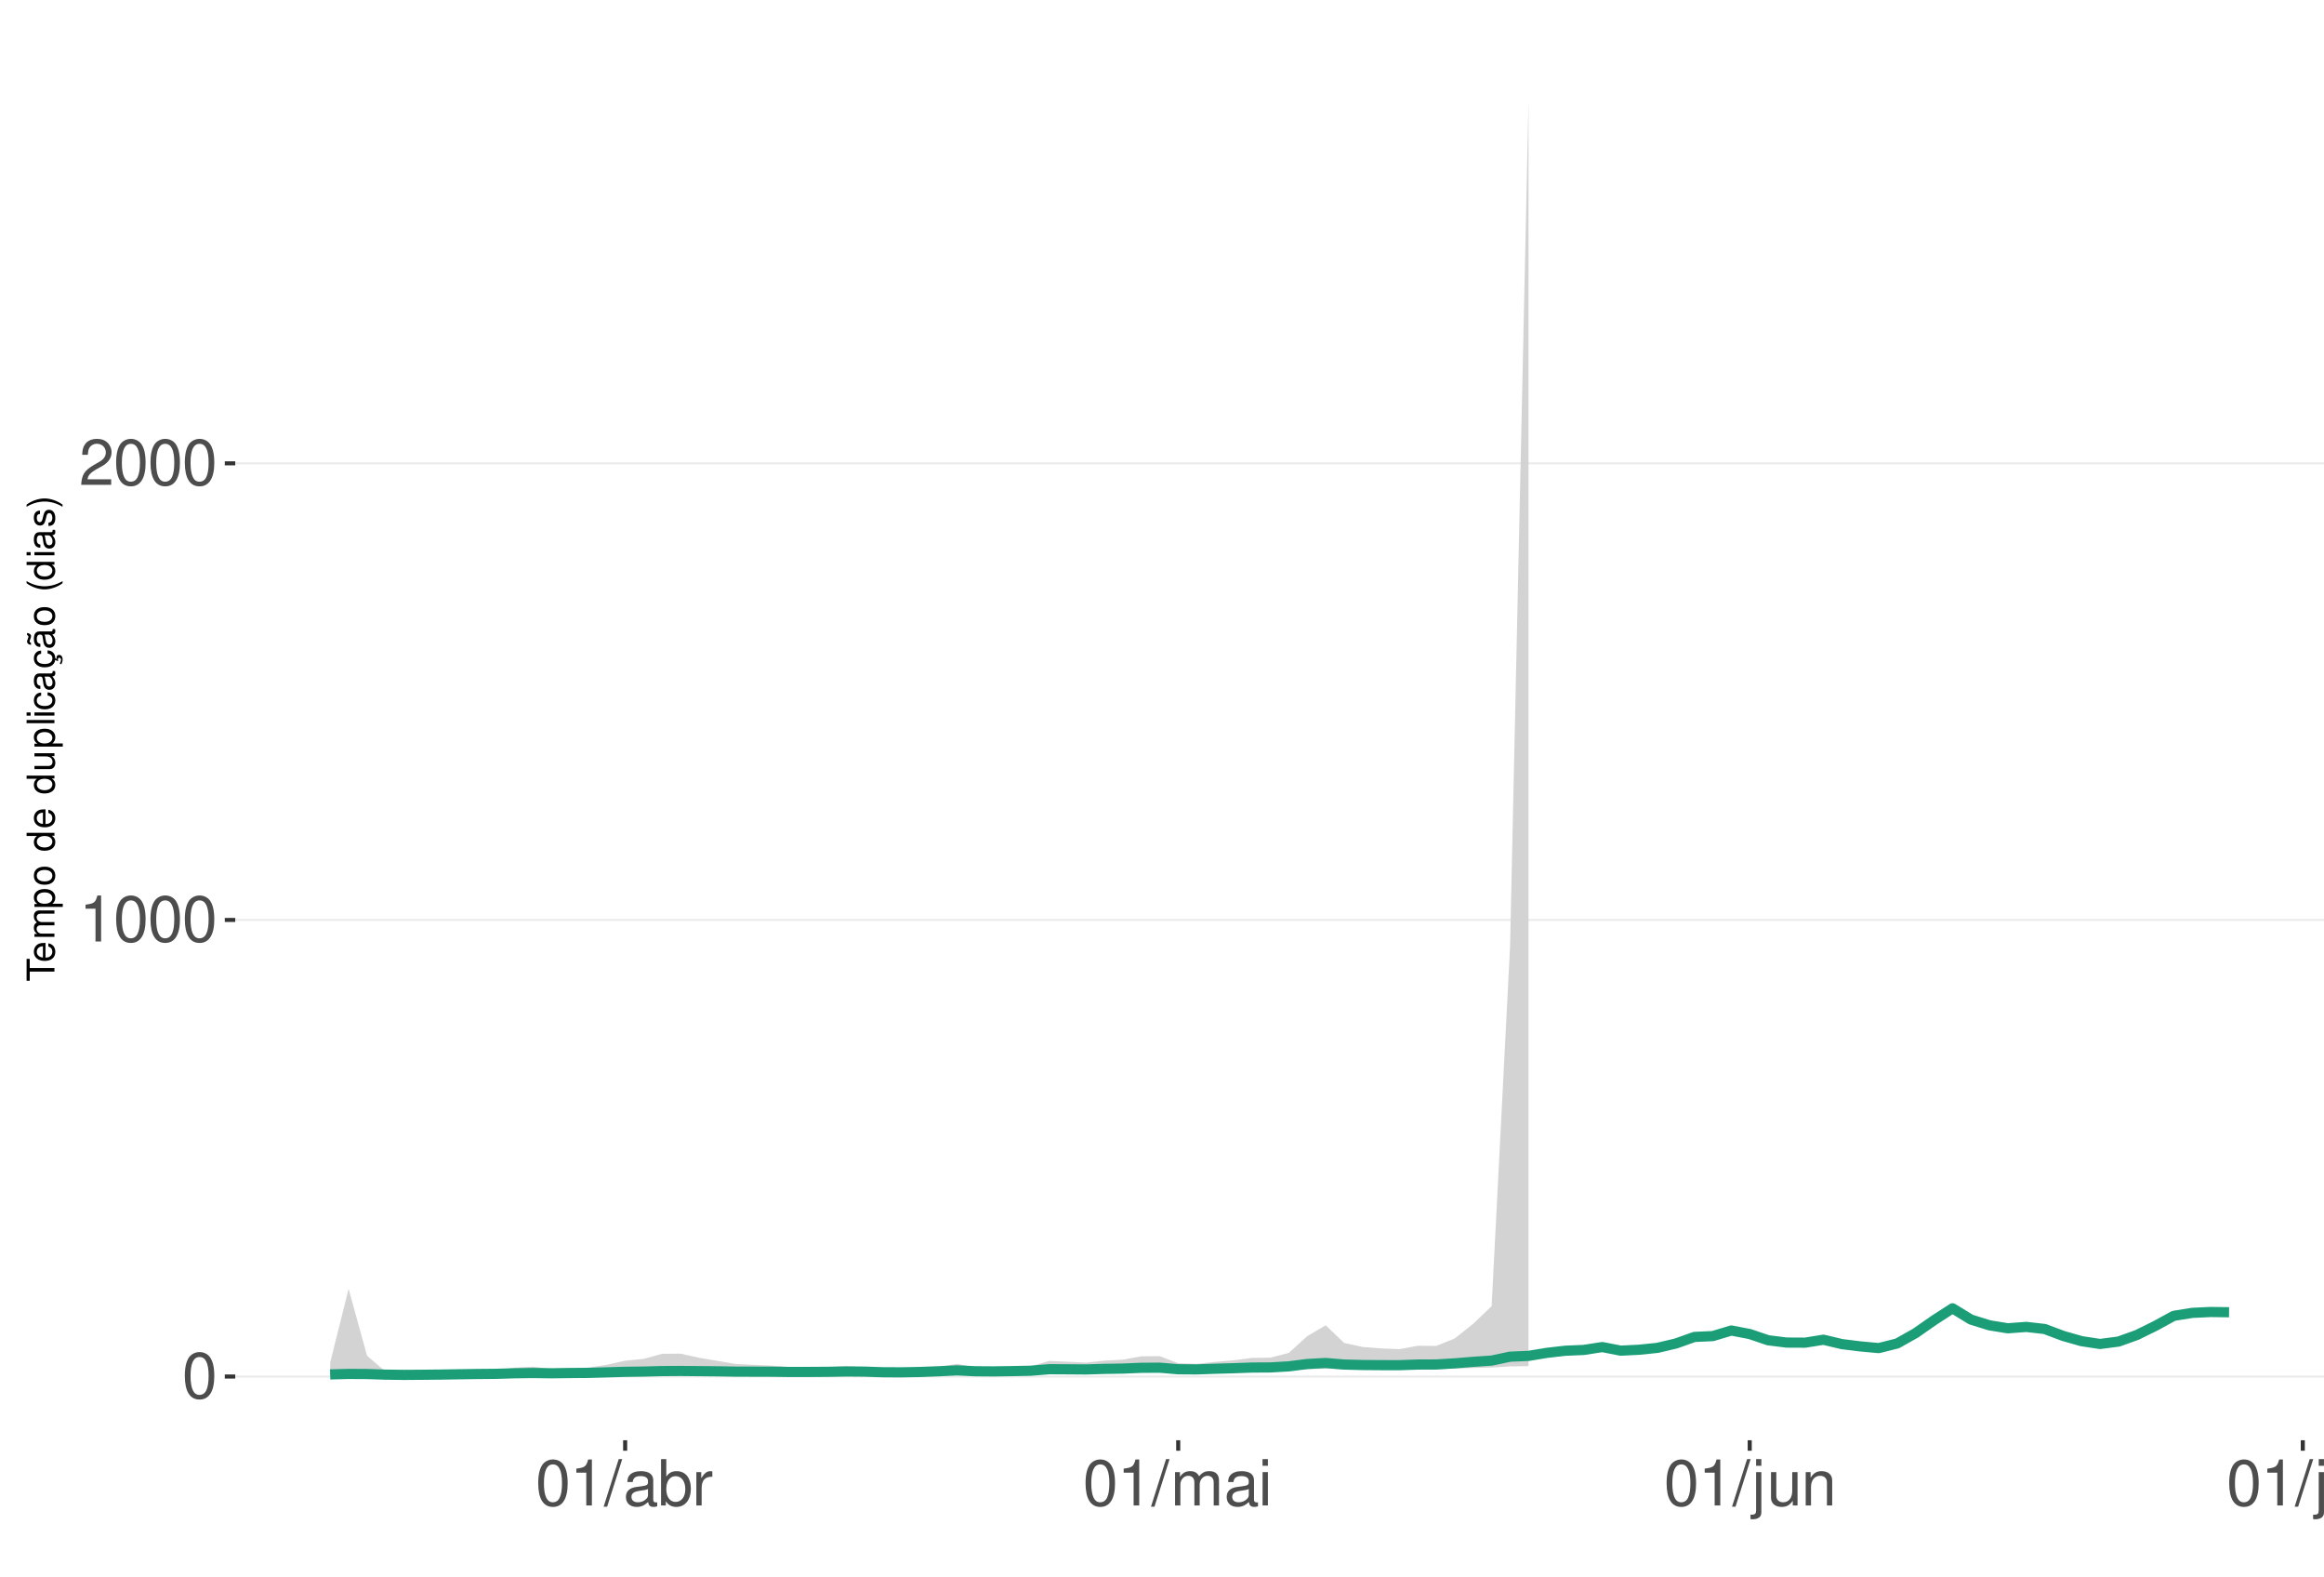
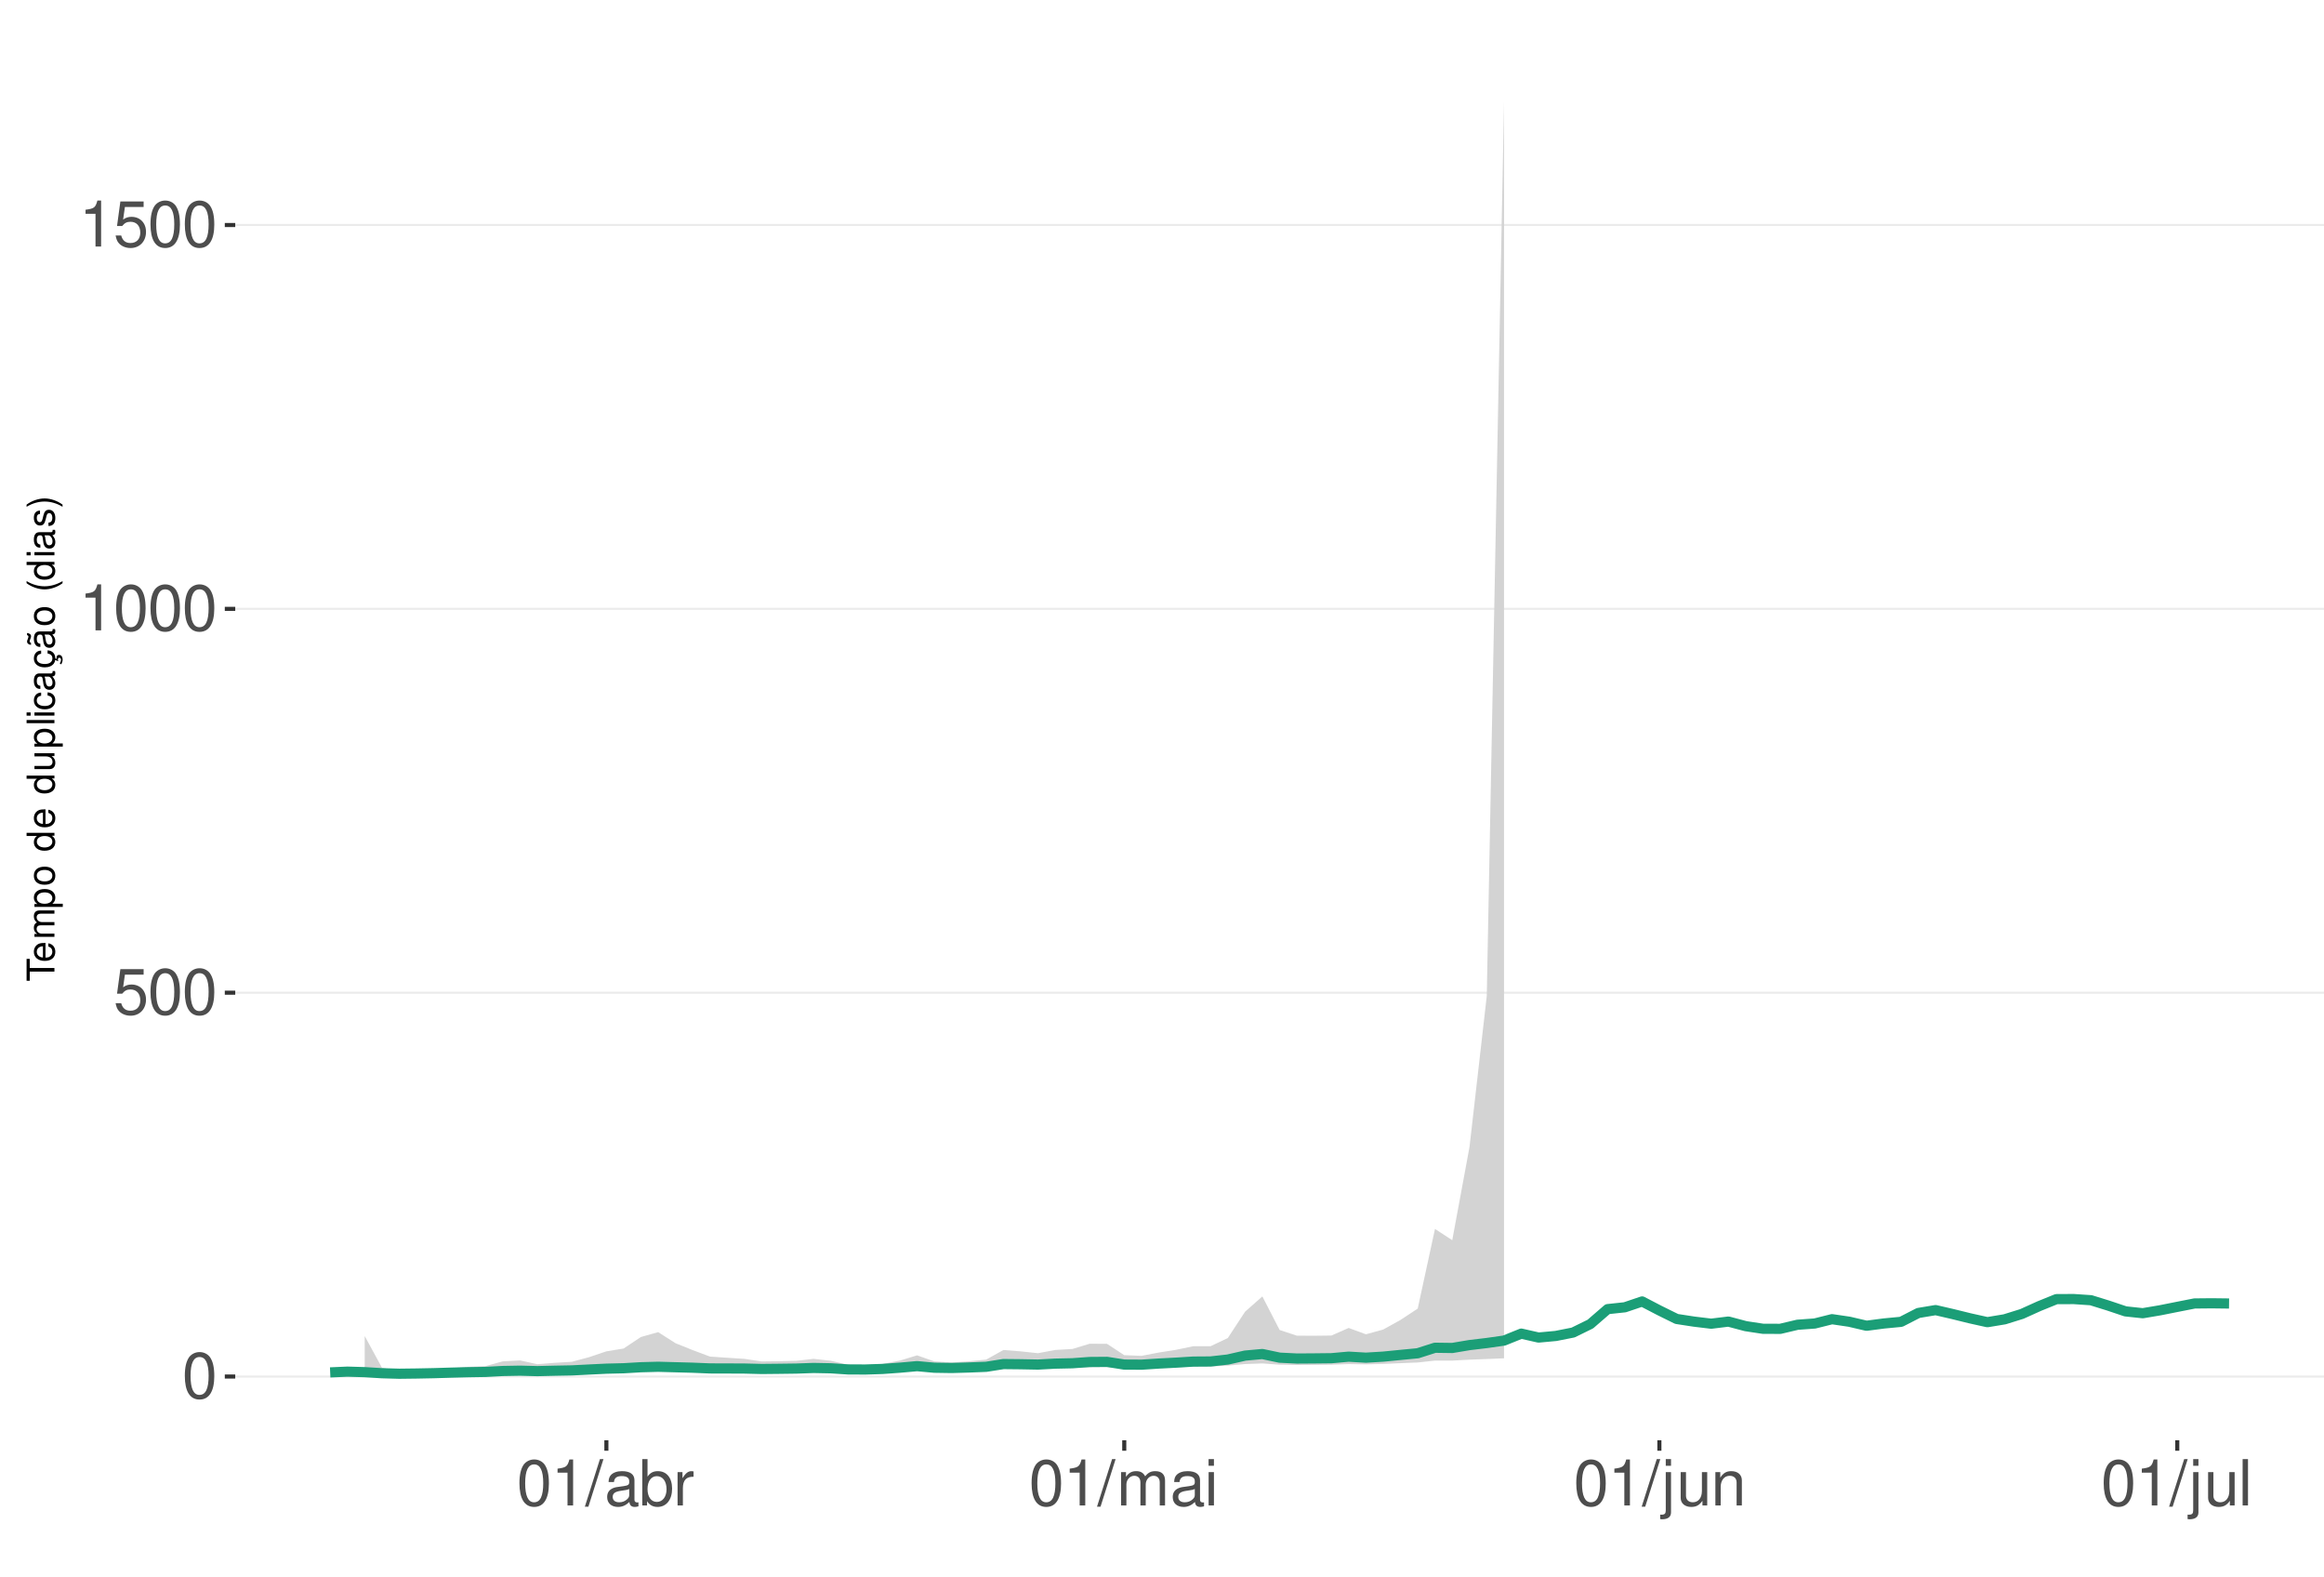
<svg xmlns="http://www.w3.org/2000/svg" xmlns:xlink="http://www.w3.org/1999/xlink" width="609pt" height="413pt" viewBox="0 0 609 413" version="1.1">
  <defs>
    <g>
      <symbol overflow="visible" id="glyph0-0">
        <path style="stroke:none;" d="" />
      </symbol>
      <symbol overflow="visible" id="glyph0-1">
        <path style="stroke:none;" d="M 4.578 -12.047 C 3.484 -12.047 2.484 -11.547 1.859 -10.734 C 1.094 -9.656 0.719 -8.062 0.719 -5.828 C 0.719 -1.766 2.047 0.391 4.578 0.391 C 7.078 0.391 8.438 -1.766 8.438 -5.734 C 8.438 -8.062 8.078 -9.625 7.297 -10.734 C 6.672 -11.562 5.703 -12.047 4.578 -12.047 Z M 4.578 -10.75 C 6.156 -10.75 6.953 -9.125 6.953 -5.859 C 6.953 -2.438 6.172 -0.828 4.547 -0.828 C 3 -0.828 2.219 -2.5 2.219 -5.812 C 2.219 -9.125 3 -10.75 4.578 -10.75 Z M 4.578 -10.75 " />
      </symbol>
      <symbol overflow="visible" id="glyph0-2">
+         <path style="stroke:none;" d="M 7.922 -11.812 L 1.828 -11.812 L 0.953 -5.375 L 2.297 -5.375 C 2.984 -6.203 3.547 -6.484 4.484 -6.484 C 6.062 -6.484 7.047 -5.391 7.047 -3.641 C 7.047 -1.953 6.062 -0.922 4.469 -0.922 C 3.188 -0.922 2.406 -1.562 2.047 -2.891 L 0.578 -2.891 C 0.781 -1.938 0.953 -1.469 1.297 -1.031 C 1.969 -0.141 3.172 0.391 4.5 0.391 C 6.875 0.391 8.547 -1.344 8.547 -3.844 C 8.547 -6.172 7 -7.781 4.734 -7.781 C 3.891 -7.781 3.234 -7.562 2.547 -7.062 L 3.016 -10.359 L 7.922 -10.359 Z M 7.922 -11.812 " />
+       </symbol>
+       <symbol overflow="visible" id="glyph0-3">
        <path style="stroke:none;" d="M 4.312 -8.578 L 4.312 0 L 5.781 0 L 5.781 -12.047 L 4.812 -12.047 C 4.297 -10.188 3.969 -9.938 1.703 -9.641 L 1.703 -8.578 Z M 4.312 -8.578 " />
-       </symbol>
-       <symbol overflow="visible" id="glyph0-3">
-         <path style="stroke:none;" d="M 8.422 -1.453 L 2.219 -1.453 C 2.359 -2.453 2.891 -3.078 4.344 -3.969 L 6.016 -4.891 C 7.656 -5.812 8.516 -7.047 8.516 -8.531 C 8.516 -9.531 8.109 -10.453 7.406 -11.109 C 6.719 -11.75 5.844 -12.047 4.734 -12.047 C 3.234 -12.047 2.109 -11.516 1.469 -10.484 C 1.047 -9.844 0.859 -9.094 0.828 -7.875 L 2.297 -7.875 C 2.344 -8.688 2.453 -9.172 2.641 -9.578 C 3.031 -10.312 3.797 -10.766 4.688 -10.766 C 6.016 -10.766 7.016 -9.797 7.016 -8.5 C 7.016 -7.531 6.469 -6.703 5.406 -6.094 L 3.875 -5.203 C 1.422 -3.781 0.703 -2.641 0.562 -0.016 L 8.422 -0.016 Z M 8.422 -1.453 " />
      </symbol>
      <symbol overflow="visible" id="glyph0-4">
        <path style="stroke:none;" d="M 3.812 -12.141 L -0.141 0.328 L 0.781 0.328 L 4.734 -12.141 Z M 3.812 -12.141 " />
      </symbol>
      <symbol overflow="visible" id="glyph0-5">
        <path style="stroke:none;" d="M 8.906 -0.812 C 8.766 -0.781 8.688 -0.781 8.609 -0.781 C 8.125 -0.781 7.859 -1.031 7.859 -1.469 L 7.859 -6.594 C 7.859 -8.141 6.734 -8.984 4.578 -8.984 C 3.297 -8.984 2.281 -8.609 1.688 -7.969 C 1.281 -7.516 1.109 -7.016 1.078 -6.141 L 2.484 -6.141 C 2.594 -7.219 3.234 -7.688 4.531 -7.688 C 5.797 -7.688 6.484 -7.234 6.484 -6.391 L 6.484 -6.031 C 6.469 -5.438 6.156 -5.219 5.031 -5.062 C 3.062 -4.812 2.766 -4.75 2.234 -4.531 C 1.219 -4.094 0.703 -3.328 0.703 -2.203 C 0.703 -0.609 1.797 0.391 3.562 0.391 C 4.656 0.391 5.547 0 6.531 -0.906 C 6.625 0 7.062 0.391 7.969 0.391 C 8.266 0.391 8.438 0.344 8.906 0.234 Z M 6.484 -2.75 C 6.484 -2.281 6.344 -2 5.922 -1.609 C 5.359 -1.094 4.688 -0.828 3.859 -0.828 C 2.781 -0.828 2.156 -1.344 2.156 -2.234 C 2.156 -3.141 2.75 -3.609 4.25 -3.828 C 5.734 -4.031 6.016 -4.094 6.484 -4.312 Z M 6.484 -2.75 " />
      </symbol>
      <symbol overflow="visible" id="glyph0-6">
        <path style="stroke:none;" d="M 0.906 -12.141 L 0.906 0 L 2.156 0 L 2.156 -1.109 C 2.812 -0.094 3.703 0.391 4.906 0.391 C 7.219 0.391 8.719 -1.5 8.719 -4.391 C 8.719 -7.234 7.297 -8.984 4.984 -8.984 C 3.781 -8.984 2.938 -8.531 2.281 -7.547 L 2.281 -12.141 Z M 4.719 -7.672 C 6.266 -7.672 7.266 -6.328 7.266 -4.25 C 7.266 -2.266 6.234 -0.922 4.719 -0.922 C 3.234 -0.922 2.281 -2.25 2.281 -4.297 C 2.281 -6.344 3.234 -7.672 4.719 -7.672 Z M 4.719 -7.672 " />
      </symbol>
      <symbol overflow="visible" id="glyph0-7">
        <path style="stroke:none;" d="M 1.156 -8.734 L 1.156 0 L 2.547 0 L 2.547 -4.531 C 2.562 -6.625 3.438 -7.562 5.344 -7.516 L 5.344 -8.922 C 5.109 -8.969 4.984 -8.984 4.812 -8.984 C 3.922 -8.984 3.234 -8.438 2.438 -7.141 L 2.438 -8.734 Z M 1.156 -8.734 " />
      </symbol>
      <symbol overflow="visible" id="glyph0-8">
        <path style="stroke:none;" d="M 1.172 -8.734 L 1.172 0 L 2.562 0 L 2.562 -5.484 C 2.562 -6.75 3.484 -7.766 4.609 -7.766 C 5.641 -7.766 6.234 -7.125 6.234 -6.016 L 6.234 0 L 7.625 0 L 7.625 -5.484 C 7.625 -6.75 8.547 -7.766 9.672 -7.766 C 10.688 -7.766 11.297 -7.109 11.297 -6.016 L 11.297 0 L 12.688 0 L 12.688 -6.547 C 12.688 -8.109 11.797 -8.984 10.156 -8.984 C 9 -8.984 8.297 -8.625 7.484 -7.641 C 6.969 -8.578 6.266 -8.984 5.125 -8.984 C 3.969 -8.984 3.188 -8.547 2.453 -7.5 L 2.453 -8.734 Z M 1.172 -8.734 " />
      </symbol>
      <symbol overflow="visible" id="glyph0-9">
        <path style="stroke:none;" d="M 2.5 -8.734 L 1.109 -8.734 L 1.109 0 L 2.5 0 Z M 2.5 -12.141 L 1.094 -12.141 L 1.094 -10.391 L 2.5 -10.391 Z M 2.5 -12.141 " />
      </symbol>
      <symbol overflow="visible" id="glyph0-10">
        <path style="stroke:none;" d="M 1.172 -8.734 L 1.172 1.266 C 1.172 2.125 0.906 2.422 0.031 2.422 C -0.062 2.422 -0.109 2.422 -0.297 2.406 L -0.297 3.578 C -0.141 3.609 -0.047 3.625 0.172 3.625 C 1.734 3.625 2.547 3.016 2.547 1.812 L 2.547 -8.734 Z M 2.547 -12.141 L 1.172 -12.141 L 1.172 -10.391 L 2.547 -10.391 Z M 2.547 -12.141 " />
      </symbol>
      <symbol overflow="visible" id="glyph0-11">
        <path style="stroke:none;" d="M 8.031 0 L 8.031 -8.734 L 6.641 -8.734 L 6.641 -3.781 C 6.641 -2 5.719 -0.828 4.266 -0.828 C 3.172 -0.828 2.469 -1.5 2.469 -2.547 L 2.469 -8.734 L 1.078 -8.734 L 1.078 -2 C 1.078 -0.547 2.172 0.391 3.859 0.391 C 5.141 0.391 5.969 -0.062 6.781 -1.219 L 6.781 0 Z M 8.031 0 " />
      </symbol>
      <symbol overflow="visible" id="glyph0-12">
        <path style="stroke:none;" d="M 1.172 -8.734 L 1.172 0 L 2.562 0 L 2.562 -4.812 C 2.562 -6.594 3.5 -7.766 4.938 -7.766 C 6.031 -7.766 6.734 -7.094 6.734 -6.047 L 6.734 0 L 8.109 0 L 8.109 -6.594 C 8.109 -8.047 7.031 -8.984 5.344 -8.984 C 4.047 -8.984 3.219 -8.484 2.453 -7.266 L 2.453 -8.734 Z M 1.172 -8.734 " />
      </symbol>
      <symbol overflow="visible" id="glyph0-13">
        <path style="stroke:none;" d="M 2.531 -12.141 L 1.125 -12.141 L 1.125 0 L 2.531 0 Z M 2.531 -12.141 " />
      </symbol>
      <symbol overflow="visible" id="glyph1-0">
        <path style="stroke:none;" d="" />
      </symbol>
      <symbol overflow="visible" id="glyph1-1">
        <path style="stroke:none;" d="M -6.469 -3.547 L -6.469 -5.938 L -7.297 -5.938 L -7.297 -0.203 L -6.469 -0.203 L -6.469 -2.609 L 0 -2.609 L 0 -3.547 Z M -6.469 -3.547 " />
      </symbol>
      <symbol overflow="visible" id="glyph1-2">
        <path style="stroke:none;" d="M -2.344 -5.125 C -3.141 -5.125 -3.625 -5.062 -4.016 -4.922 C -4.875 -4.578 -5.391 -3.781 -5.391 -2.797 C -5.391 -1.344 -4.281 -0.406 -2.547 -0.406 C -0.812 -0.406 0.234 -1.297 0.234 -2.781 C 0.234 -3.984 -0.453 -4.812 -1.594 -5.016 L -1.594 -4.188 C -0.906 -3.953 -0.547 -3.484 -0.547 -2.812 C -0.547 -2.281 -0.781 -1.828 -1.219 -1.547 C -1.516 -1.344 -1.812 -1.281 -2.344 -1.266 Z M -3.016 -1.297 C -3.984 -1.359 -4.625 -1.953 -4.625 -2.797 C -4.625 -3.641 -3.953 -4.234 -3.016 -4.234 Z M -3.016 -1.297 " />
      </symbol>
      <symbol overflow="visible" id="glyph1-3">
        <path style="stroke:none;" d="M -5.234 -0.703 L 0 -0.703 L 0 -1.547 L -3.297 -1.547 C -4.047 -1.547 -4.656 -2.094 -4.656 -2.766 C -4.656 -3.391 -4.281 -3.734 -3.609 -3.734 L 0 -3.734 L 0 -4.578 L -3.297 -4.578 C -4.047 -4.578 -4.656 -5.125 -4.656 -5.812 C -4.656 -6.422 -4.266 -6.781 -3.609 -6.781 L 0 -6.781 L 0 -7.625 L -3.938 -7.625 C -4.875 -7.625 -5.391 -7.078 -5.391 -6.094 C -5.391 -5.406 -5.188 -4.984 -4.594 -4.484 C -5.156 -4.188 -5.391 -3.766 -5.391 -3.078 C -5.391 -2.375 -5.125 -1.906 -4.5 -1.469 L -5.234 -1.469 Z M -5.234 -0.703 " />
      </symbol>
      <symbol overflow="visible" id="glyph1-4">
        <path style="stroke:none;" d="M 2.188 -0.547 L 2.188 -1.375 L -0.547 -1.375 C -0.016 -1.812 0.234 -2.312 0.234 -2.984 C 0.234 -4.344 -0.859 -5.234 -2.531 -5.234 C -4.297 -5.234 -5.391 -4.375 -5.391 -2.984 C -5.391 -2.266 -5.062 -1.703 -4.453 -1.312 L -5.234 -1.312 L -5.234 -0.547 Z M -4.609 -2.844 C -4.609 -3.766 -3.797 -4.359 -2.547 -4.359 C -1.359 -4.359 -0.547 -3.75 -0.547 -2.844 C -0.547 -1.953 -1.344 -1.375 -2.578 -1.375 C -3.812 -1.375 -4.609 -1.953 -4.609 -2.844 Z M -4.609 -2.844 " />
      </symbol>
      <symbol overflow="visible" id="glyph1-5">
        <path style="stroke:none;" d="M -5.391 -2.719 C -5.391 -1.234 -4.344 -0.359 -2.578 -0.359 C -0.812 -0.359 0.234 -1.234 0.234 -2.734 C 0.234 -4.203 -0.812 -5.094 -2.547 -5.094 C -4.359 -5.094 -5.391 -4.234 -5.391 -2.719 Z M -4.625 -2.734 C -4.625 -3.672 -3.844 -4.234 -2.547 -4.234 C -1.312 -4.234 -0.547 -3.656 -0.547 -2.734 C -0.547 -1.797 -1.312 -1.234 -2.578 -1.234 C -3.844 -1.234 -4.625 -1.797 -4.625 -2.734 Z M -4.625 -2.734 " />
      </symbol>
      <symbol overflow="visible" id="glyph1-6">
        <path style="stroke:none;" d="" />
      </symbol>
      <symbol overflow="visible" id="glyph1-7">
        <path style="stroke:none;" d="M -7.297 -4.953 L -7.297 -4.125 L -4.578 -4.125 C -5.109 -3.766 -5.391 -3.203 -5.391 -2.516 C -5.391 -1.156 -4.297 -0.266 -2.625 -0.266 C -0.859 -0.266 0.234 -1.125 0.234 -2.547 C 0.234 -3.266 -0.047 -3.766 -0.688 -4.203 L 0 -4.203 L 0 -4.953 Z M -4.609 -2.656 C -4.609 -3.547 -3.812 -4.125 -2.562 -4.125 C -1.344 -4.125 -0.547 -3.547 -0.547 -2.656 C -0.547 -1.734 -1.359 -1.125 -2.578 -1.125 C -3.797 -1.125 -4.609 -1.734 -4.609 -2.656 Z M -4.609 -2.656 " />
      </symbol>
      <symbol overflow="visible" id="glyph1-8">
        <path style="stroke:none;" d="M 0 -4.812 L -5.234 -4.812 L -5.234 -3.984 L -2.266 -3.984 C -1.203 -3.984 -0.5 -3.438 -0.5 -2.562 C -0.5 -1.906 -0.906 -1.484 -1.531 -1.484 L -5.234 -1.484 L -5.234 -0.656 L -1.203 -0.656 C -0.328 -0.656 0.234 -1.297 0.234 -2.312 C 0.234 -3.094 -0.047 -3.578 -0.734 -4.062 L 0 -4.062 Z M 0 -4.812 " />
      </symbol>
      <symbol overflow="visible" id="glyph1-9">
        <path style="stroke:none;" d="M -7.297 -1.516 L -7.297 -0.688 L 0 -0.688 L 0 -1.516 Z M -7.297 -1.516 " />
      </symbol>
      <symbol overflow="visible" id="glyph1-10">
        <path style="stroke:none;" d="M -5.234 -1.5 L -5.234 -0.672 L 0 -0.672 L 0 -1.5 Z M -7.297 -1.5 L -7.297 -0.656 L -6.234 -0.656 L -6.234 -1.5 Z M -7.297 -1.5 " />
      </symbol>
      <symbol overflow="visible" id="glyph1-11">
        <path style="stroke:none;" d="M -3.484 -4.703 C -3.984 -4.672 -4.312 -4.562 -4.609 -4.359 C -5.094 -4 -5.391 -3.375 -5.391 -2.641 C -5.391 -1.219 -4.266 -0.312 -2.531 -0.312 C -0.844 -0.312 0.234 -1.203 0.234 -2.625 C 0.234 -3.875 -0.516 -4.672 -1.797 -4.766 L -1.797 -3.938 C -0.953 -3.797 -0.547 -3.359 -0.547 -2.656 C -0.547 -1.734 -1.297 -1.188 -2.531 -1.188 C -3.844 -1.188 -4.625 -1.719 -4.625 -2.625 C -4.625 -3.328 -4.203 -3.766 -3.484 -3.875 Z M -3.484 -4.703 " />
      </symbol>
      <symbol overflow="visible" id="glyph1-12">
        <path style="stroke:none;" d="M -0.484 -5.344 C -0.469 -5.266 -0.469 -5.219 -0.469 -5.172 C -0.469 -4.875 -0.625 -4.719 -0.875 -4.719 L -3.953 -4.719 C -4.891 -4.719 -5.391 -4.047 -5.391 -2.75 C -5.391 -1.984 -5.172 -1.375 -4.781 -1.016 C -4.516 -0.766 -4.203 -0.672 -3.688 -0.656 L -3.688 -1.484 C -4.328 -1.562 -4.625 -1.938 -4.625 -2.719 C -4.625 -3.484 -4.344 -3.891 -3.844 -3.891 L -3.625 -3.891 C -3.266 -3.875 -3.125 -3.703 -3.047 -3.016 C -2.891 -1.844 -2.844 -1.656 -2.719 -1.344 C -2.453 -0.734 -2 -0.422 -1.312 -0.422 C -0.375 -0.422 0.234 -1.078 0.234 -2.141 C 0.234 -2.797 0 -3.328 -0.547 -3.922 C 0 -3.984 0.234 -4.234 0.234 -4.781 C 0.234 -4.953 0.203 -5.062 0.141 -5.344 Z M -1.656 -3.891 C -1.375 -3.891 -1.203 -3.812 -0.969 -3.562 C -0.656 -3.219 -0.5 -2.812 -0.5 -2.312 C -0.5 -1.672 -0.812 -1.297 -1.344 -1.297 C -1.891 -1.297 -2.172 -1.656 -2.297 -2.547 C -2.422 -3.438 -2.453 -3.609 -2.594 -3.891 Z M -1.656 -3.891 " />
      </symbol>
      <symbol overflow="visible" id="glyph1-13">
        <path style="stroke:none;" d="M 0.234 -2.641 C 0.234 -3.875 -0.547 -4.703 -1.797 -4.766 L -1.797 -3.938 C -0.953 -3.797 -0.531 -3.359 -0.531 -2.656 C -0.531 -1.734 -1.281 -1.188 -2.516 -1.188 C -3.844 -1.188 -4.625 -1.719 -4.625 -2.625 C -4.625 -3.328 -4.203 -3.766 -3.484 -3.875 L -3.484 -4.703 C -3.984 -4.672 -4.312 -4.562 -4.609 -4.359 C -5.094 -4 -5.391 -3.375 -5.391 -2.641 C -5.391 -1.219 -4.266 -0.312 -2.531 -0.312 C -1.469 -0.312 -0.625 -0.672 -0.156 -1.312 C 0.047 -1.594 0.125 -1.812 0.203 -2.25 L 0.922 -1.938 L 0.984 -2.062 C 0.938 -2.188 0.906 -2.25 0.906 -2.375 C 0.906 -2.656 1.047 -2.828 1.281 -2.828 C 1.547 -2.828 1.734 -2.594 1.734 -2.297 C 1.734 -2.031 1.672 -1.844 1.438 -1.406 L 1.406 -1.312 L 1.812 -1.094 C 2.078 -1.75 2.141 -1.953 2.141 -2.344 C 2.141 -3.109 1.781 -3.578 1.203 -3.578 C 0.781 -3.578 0.547 -3.297 0.547 -2.797 C 0.547 -2.703 0.547 -2.641 0.562 -2.516 Z M 0.234 -2.641 " />
      </symbol>
      <symbol overflow="visible" id="glyph1-14">
        <path style="stroke:none;" d="M -0.484 -5.344 C -0.469 -5.266 -0.469 -5.219 -0.469 -5.172 C -0.469 -4.875 -0.625 -4.719 -0.875 -4.719 L -3.953 -4.719 C -4.891 -4.719 -5.391 -4.047 -5.391 -2.75 C -5.391 -1.984 -5.172 -1.375 -4.781 -1.016 C -4.516 -0.766 -4.203 -0.672 -3.688 -0.656 L -3.688 -1.484 C -4.328 -1.562 -4.625 -1.938 -4.625 -2.719 C -4.625 -3.484 -4.344 -3.891 -3.844 -3.891 L -3.625 -3.891 C -3.266 -3.875 -3.125 -3.703 -3.047 -3.016 C -2.891 -1.844 -2.844 -1.656 -2.719 -1.344 C -2.453 -0.734 -2 -0.422 -1.312 -0.422 C -0.375 -0.422 0.234 -1.078 0.234 -2.141 C 0.234 -2.797 0 -3.328 -0.547 -3.922 C 0 -3.984 0.234 -4.234 0.234 -4.781 C 0.234 -4.953 0.203 -5.062 0.141 -5.344 Z M -1.656 -3.891 C -1.375 -3.891 -1.203 -3.812 -0.969 -3.562 C -0.656 -3.219 -0.5 -2.812 -0.5 -2.312 C -0.5 -1.672 -0.812 -1.297 -1.344 -1.297 C -1.891 -1.297 -2.172 -1.656 -2.297 -2.547 C -2.422 -3.438 -2.453 -3.609 -2.594 -3.891 Z M -7.172 -3.75 C -6.922 -3.672 -6.812 -3.547 -6.812 -3.375 C -6.812 -3.25 -6.875 -2.984 -6.984 -2.734 C -7.156 -2.312 -7.172 -2.25 -7.172 -2.047 C -7.172 -1.594 -6.797 -1.297 -6.141 -1.188 L -6.141 -1.766 C -6.375 -1.812 -6.5 -1.938 -6.5 -2.094 C -6.5 -2.203 -6.469 -2.344 -6.375 -2.578 C -6.156 -3.156 -6.125 -3.234 -6.125 -3.438 C -6.125 -3.922 -6.484 -4.219 -7.172 -4.312 Z M -7.172 -3.75 " />
      </symbol>
      <symbol overflow="visible" id="glyph1-15">
        <path style="stroke:none;" d="M -7.297 -2.359 C -5.984 -1.359 -4.156 -0.734 -2.594 -0.734 C -1.016 -0.734 0.812 -1.359 2.125 -2.359 L 2.125 -2.906 C 0.688 -2.031 -0.984 -1.547 -2.594 -1.547 C -4.188 -1.547 -5.875 -2.031 -7.297 -2.906 Z M -7.297 -2.359 " />
      </symbol>
      <symbol overflow="visible" id="glyph1-16">
        <path style="stroke:none;" d="M -3.781 -4.375 C -4.812 -4.375 -5.391 -3.688 -5.391 -2.484 C -5.391 -1.266 -4.766 -0.469 -3.797 -0.469 C -2.969 -0.469 -2.578 -0.891 -2.281 -2.125 L -2.094 -2.906 C -1.953 -3.484 -1.734 -3.719 -1.375 -3.719 C -0.875 -3.719 -0.547 -3.234 -0.547 -2.5 C -0.547 -2.047 -0.672 -1.672 -0.891 -1.453 C -1.047 -1.328 -1.188 -1.266 -1.562 -1.219 L -1.562 -0.344 C -0.344 -0.375 0.234 -1.062 0.234 -2.438 C 0.234 -3.75 -0.422 -4.594 -1.438 -4.594 C -2.203 -4.594 -2.641 -4.156 -2.891 -3.109 L -3.078 -2.312 C -3.234 -1.625 -3.453 -1.344 -3.828 -1.344 C -4.312 -1.344 -4.625 -1.766 -4.625 -2.453 C -4.625 -3.125 -4.328 -3.484 -3.781 -3.5 Z M -3.781 -4.375 " />
      </symbol>
      <symbol overflow="visible" id="glyph1-17">
        <path style="stroke:none;" d="M 2.125 -0.938 C 0.812 -1.938 -1.016 -2.562 -2.578 -2.562 C -4.156 -2.562 -5.984 -1.938 -7.297 -0.938 L -7.297 -0.375 C -5.859 -1.266 -4.188 -1.75 -2.578 -1.75 C -0.984 -1.75 0.703 -1.266 2.125 -0.375 Z M 2.125 -0.938 " />
      </symbol>
    </g>
    <clipPath id="clip1">
      <path d="M 61.645 9.961 L 609 9.961 L 609 377.328 L 61.645 377.328 Z M 61.645 9.961 " />
    </clipPath>
    <clipPath id="clip2">
      <path d="M 61.645 360 L 609 360 L 609 361 L 61.645 361 Z M 61.645 360 " />
    </clipPath>
    <clipPath id="clip3">
-       <path d="M 61.645 240 L 609 240 L 609 242 L 61.645 242 Z M 61.645 240 " />
+       <path d="M 61.645 259 L 609 259 L 609 261 L 61.645 261 Z M 61.645 259 " />
    </clipPath>
    <clipPath id="clip4">
-       <path d="M 61.645 121 L 609 121 L 609 122 L 61.645 122 Z M 61.645 121 " />
+       <path d="M 61.645 159 L 609 159 L 609 160 L 61.645 160 Z M 61.645 159 " />
+     </clipPath>
+     <clipPath id="clip5">
+       <path d="M 61.645 58 L 609 58 L 609 60 L 61.645 60 Z M 61.645 58 " />
    </clipPath>
  </defs>
  <g id="surface198">
    <rect x="0" y="0" width="609" height="413" style="fill:rgb(100%,100%,100%);fill-opacity:1;stroke:none;" />
    <rect x="0" y="0" width="609" height="413" style="fill:rgb(100%,100%,100%);fill-opacity:1;stroke:none;" />
    <path style="fill:none;stroke-width:1.067;stroke-linecap:round;stroke-linejoin:round;stroke:rgb(100%,100%,100%);stroke-opacity:1;stroke-miterlimit:10;" d="M 0 413 L 609 413 L 609 0 L 0 0 Z M 0 413 " />
    <g clip-path="url(#clip1)" clip-rule="nonzero">
      <path style=" stroke:none;fill-rule:nonzero;fill:rgb(100%,100%,100%);fill-opacity:1;" d="M 61.645 377.328 L 609 377.328 L 609 9.961 L 61.645 9.961 Z M 61.645 377.328 " />
    </g>
    <g clip-path="url(#clip2)" clip-rule="nonzero">
      <path style="fill:none;stroke-width:0.533;stroke-linecap:butt;stroke-linejoin:round;stroke:rgb(92.157%,92.157%,92.157%);stroke-opacity:1;stroke-miterlimit:10;" d="M 61.645 360.629 L 609 360.629 " />
    </g>
    <g clip-path="url(#clip3)" clip-rule="nonzero">
-       <path style="fill:none;stroke-width:0.533;stroke-linecap:butt;stroke-linejoin:round;stroke:rgb(92.157%,92.157%,92.157%);stroke-opacity:1;stroke-miterlimit:10;" d="M 61.645 241.008 L 609 241.008 " />
+       <path style="fill:none;stroke-width:0.533;stroke-linecap:butt;stroke-linejoin:round;stroke:rgb(92.157%,92.157%,92.157%);stroke-opacity:1;stroke-miterlimit:10;" d="M 61.645 260.07 L 609 260.07 " />
    </g>
    <g clip-path="url(#clip4)" clip-rule="nonzero">
-       <path style="fill:none;stroke-width:0.533;stroke-linecap:butt;stroke-linejoin:round;stroke:rgb(92.157%,92.157%,92.157%);stroke-opacity:1;stroke-miterlimit:10;" d="M 61.645 121.387 L 609 121.387 " />
-     </g>
-     <path style=" stroke:none;fill-rule:nonzero;fill:rgb(82.745%,82.745%,82.745%);fill-opacity:1;" d="M 86.523 356.941 L 91.355 337.656 L 96.188 355.188 L 101.02 359.32 L 105.848 359.793 L 110.68 359.734 L 115.512 359.602 L 120.344 359.363 L 125.172 359.145 L 130.004 359.031 L 134.836 358.305 L 139.668 358.031 L 144.496 358.637 L 149.328 358.41 L 154.16 358.289 L 158.988 357.551 L 163.82 356.484 L 168.652 356.012 L 173.484 354.672 L 178.312 354.633 L 183.145 355.699 L 187.977 356.516 L 192.809 357.336 L 197.637 357.562 L 202.469 357.773 L 207.301 358.168 L 212.133 358.211 L 216.961 358.148 L 221.793 357.891 L 226.625 358.133 L 231.457 358.73 L 236.285 358.816 L 241.117 358.613 L 245.949 358.105 L 250.781 357.301 L 255.609 358.203 L 260.441 358.355 L 265.273 358.191 L 270.105 357.945 L 274.934 356.543 L 279.766 356.754 L 284.598 356.98 L 289.43 356.465 L 294.258 356.207 L 299.09 355.332 L 303.922 355.293 L 308.75 357.137 L 313.582 357.305 L 318.414 356.785 L 323.246 356.379 L 328.074 355.742 L 332.906 355.684 L 337.738 354.434 L 342.57 350.039 L 347.398 347.199 L 352.23 351.82 L 357.062 352.879 L 361.895 353.262 L 366.723 353.453 L 371.555 352.566 L 376.387 352.609 L 381.219 350.641 L 386.047 346.812 L 390.879 342.18 L 395.711 247.969 L 400.543 26.66 L 400.543 357.902 L 395.711 357.969 L 390.879 358.273 L 386.047 358.391 L 381.219 358.539 L 376.387 358.66 L 371.555 358.676 L 366.723 358.754 L 361.895 358.758 L 357.062 358.754 L 352.23 358.719 L 347.398 358.586 L 342.57 358.688 L 337.738 358.93 L 332.906 359.055 L 328.074 359.078 L 323.246 359.168 L 318.414 359.238 L 313.582 359.328 L 308.75 359.32 L 303.922 359.148 L 299.09 359.172 L 294.258 359.266 L 289.43 359.309 L 284.598 359.383 L 279.766 359.375 L 274.934 359.375 L 270.105 359.562 L 265.273 359.621 L 260.441 359.668 L 255.609 359.656 L 250.781 359.559 L 245.949 359.676 L 241.117 359.777 L 236.285 359.832 L 231.457 359.828 L 226.625 359.762 L 221.793 359.754 L 216.961 359.801 L 212.133 359.824 L 207.301 359.836 L 202.469 359.82 L 197.637 359.824 L 192.809 359.828 L 187.977 359.809 L 183.145 359.801 L 178.312 359.797 L 173.484 359.816 L 168.652 359.871 L 163.82 359.902 L 158.988 359.965 L 154.16 360.027 L 149.328 360.051 L 144.496 360.086 L 139.668 360.07 L 134.836 360.105 L 130.004 360.172 L 125.172 360.199 L 120.344 360.238 L 115.512 360.285 L 110.68 360.316 L 105.848 360.344 L 101.02 360.32 L 96.188 360.277 L 91.355 360.281 L 86.523 360.332 Z M 86.523 356.941 " />
-     <path style="fill:none;stroke-width:2.667;stroke-linecap:butt;stroke-linejoin:round;stroke:rgb(10.588%,61.961%,46.667%);stroke-opacity:1;stroke-miterlimit:10;" d="M 86.523 360.074 L 91.355 359.941 L 96.188 359.969 L 101.02 360.129 L 105.848 360.199 L 110.68 360.164 L 115.512 360.113 L 120.344 360.031 L 125.172 359.961 L 130.004 359.918 L 134.836 359.773 L 139.668 359.707 L 144.496 359.773 L 149.328 359.711 L 154.16 359.668 L 158.988 359.531 L 163.82 359.391 L 168.652 359.324 L 173.484 359.199 L 178.312 359.164 L 187.977 359.258 L 192.809 359.34 L 197.637 359.352 L 202.469 359.367 L 207.301 359.43 L 212.133 359.418 L 216.961 359.387 L 221.793 359.301 L 226.625 359.34 L 231.457 359.504 L 236.285 359.52 L 241.117 359.43 L 245.949 359.246 L 250.781 359.012 L 255.609 359.242 L 260.441 359.277 L 265.273 359.203 L 270.105 359.105 L 274.934 358.707 L 279.766 358.734 L 284.598 358.77 L 289.43 358.621 L 294.258 358.543 L 299.09 358.34 L 303.922 358.309 L 308.75 358.723 L 313.582 358.758 L 318.414 358.586 L 323.246 358.453 L 328.074 358.273 L 332.906 358.242 L 337.738 357.961 L 342.57 357.344 L 347.398 357.078 L 352.23 357.488 L 357.062 357.609 L 361.895 357.645 L 366.723 357.652 L 371.555 357.484 L 376.387 357.465 L 381.219 357.172 L 386.047 356.773 L 390.879 356.449 L 395.711 355.426 L 400.543 355.219 L 405.371 354.422 L 410.203 353.867 L 415.035 353.66 L 419.867 352.906 L 424.695 353.848 L 429.527 353.609 L 434.359 353.113 L 439.191 351.965 L 444.02 350.254 L 448.852 350.031 L 453.684 348.57 L 458.512 349.492 L 463.344 351.129 L 468.176 351.73 L 473.008 351.754 L 477.836 350.984 L 482.668 352.133 L 487.5 352.734 L 492.332 353.176 L 497.16 351.965 L 501.992 349.246 L 506.824 345.871 L 511.656 342.75 L 516.484 345.703 L 521.316 347.207 L 526.148 347.988 L 530.98 347.629 L 535.809 348.172 L 540.641 349.988 L 545.473 351.363 L 550.305 352.098 L 555.133 351.473 L 559.965 349.746 L 564.797 347.367 L 569.629 344.727 L 574.457 343.949 L 579.289 343.719 L 584.121 343.785 " />
+       <path style="fill:none;stroke-width:0.533;stroke-linecap:butt;stroke-linejoin:round;stroke:rgb(92.157%,92.157%,92.157%);stroke-opacity:1;stroke-miterlimit:10;" d="M 61.645 159.508 L 609 159.508 " />
+     </g>
+     <g clip-path="url(#clip5)" clip-rule="nonzero">
+       <path style="fill:none;stroke-width:0.533;stroke-linecap:butt;stroke-linejoin:round;stroke:rgb(92.157%,92.157%,92.157%);stroke-opacity:1;stroke-miterlimit:10;" d="M 61.645 58.949 L 609 58.949 " />
+     </g>
+     <path style=" stroke:none;fill-rule:nonzero;fill:rgb(82.745%,82.745%,82.745%);fill-opacity:1;" d="M 95.57 350.012 L 100.094 358.324 L 104.621 359.172 L 109.145 359.078 L 113.668 358.859 L 118.191 358.457 L 122.715 358.082 L 127.238 357.891 L 131.762 356.648 L 136.285 356.406 L 140.809 357.398 L 145.332 357.031 L 149.855 356.762 L 154.379 355.551 L 158.902 354.027 L 163.426 353.285 L 167.949 350.27 L 172.473 348.996 L 176.996 351.887 L 181.52 353.703 L 186.043 355.398 L 190.566 355.707 L 195.09 356 L 199.613 356.668 L 204.137 356.613 L 208.66 356.508 L 213.184 355.996 L 217.711 356.492 L 222.234 357.535 L 226.758 357.664 L 231.281 357.32 L 235.805 356.449 L 240.328 355.078 L 244.852 356.66 L 249.375 356.934 L 253.898 356.633 L 258.422 356.191 L 262.945 353.672 L 267.469 354.035 L 271.992 354.516 L 276.516 353.664 L 281.039 353.402 L 285.562 352.031 L 290.086 352.059 L 294.609 355.031 L 299.133 355.207 L 303.656 354.34 L 308.18 353.625 L 312.703 352.688 L 317.227 352.688 L 321.75 350.539 L 326.273 343.633 L 330.801 339.641 L 335.324 348.434 L 339.848 349.922 L 344.371 349.941 L 348.895 349.887 L 353.418 347.902 L 357.941 349.559 L 362.465 348.316 L 366.988 345.805 L 371.512 342.828 L 376.035 321.957 L 380.559 324.91 L 385.082 300.492 L 389.605 260.949 L 394.129 26.66 L 394.129 355.852 L 389.605 356.039 L 385.082 356.207 L 380.559 356.453 L 376.035 356.449 L 371.512 356.949 L 366.988 357.129 L 362.465 357.32 L 357.941 357.449 L 353.418 357.359 L 348.895 357.539 L 344.371 357.574 L 339.848 357.605 L 335.324 357.527 L 330.801 357.195 L 326.273 357.359 L 321.75 357.77 L 317.227 358.004 L 312.703 358.031 L 308.18 358.172 L 303.656 358.297 L 299.133 358.453 L 294.609 358.453 L 290.086 358.152 L 285.562 358.184 L 281.039 358.34 L 276.516 358.395 L 271.992 358.52 L 267.469 358.5 L 262.945 358.492 L 258.422 358.84 L 253.898 358.945 L 249.375 359.023 L 244.852 359.004 L 240.328 358.824 L 235.805 359.027 L 231.281 359.203 L 226.758 359.297 L 222.234 359.297 L 217.711 359.168 L 213.184 359.145 L 208.66 359.234 L 204.137 359.273 L 199.613 359.309 L 195.09 359.277 L 190.566 359.285 L 186.043 359.297 L 181.52 359.242 L 172.473 359.195 L 167.949 359.25 L 163.426 359.355 L 158.902 359.41 L 154.379 359.508 L 149.855 359.613 L 145.332 359.664 L 140.809 359.723 L 136.285 359.691 L 131.762 359.742 L 127.238 359.855 L 122.715 359.898 L 118.191 359.965 L 113.668 360.043 L 109.145 360.098 L 104.621 360.137 L 100.094 360.098 L 95.57 360.027 Z M 95.57 350.012 " />
+     <path style="fill:none;stroke-width:2.667;stroke-linecap:butt;stroke-linejoin:round;stroke:rgb(10.588%,61.961%,46.667%);stroke-opacity:1;stroke-miterlimit:10;" d="M 86.523 359.547 L 91.047 359.348 L 95.57 359.48 L 100.094 359.762 L 104.621 359.891 L 109.145 359.836 L 113.668 359.746 L 118.191 359.609 L 122.715 359.492 L 127.238 359.418 L 131.762 359.176 L 136.285 359.094 L 140.809 359.211 L 145.332 359.105 L 149.855 359.02 L 154.379 358.789 L 158.902 358.57 L 163.426 358.457 L 167.949 358.191 L 172.473 358.07 L 176.996 358.195 L 181.52 358.316 L 186.043 358.504 L 190.566 358.516 L 195.09 358.535 L 199.613 358.648 L 204.137 358.602 L 208.66 358.543 L 213.184 358.379 L 217.711 358.469 L 222.234 358.766 L 226.758 358.789 L 231.281 358.637 L 235.805 358.312 L 240.328 357.906 L 244.852 358.32 L 249.375 358.391 L 253.898 358.258 L 258.422 358.078 L 262.945 357.359 L 267.469 357.406 L 271.992 357.492 L 276.516 357.246 L 281.039 357.148 L 285.562 356.82 L 290.086 356.785 L 294.609 357.496 L 299.133 357.523 L 303.656 357.227 L 308.18 356.992 L 312.703 356.711 L 317.227 356.68 L 321.75 356.176 L 326.273 355.141 L 330.801 354.727 L 335.324 355.684 L 339.848 355.91 L 344.371 355.879 L 348.895 355.828 L 353.418 355.422 L 357.941 355.688 L 362.465 355.414 L 366.988 354.965 L 371.512 354.531 L 376.035 353.086 L 380.559 353.148 L 385.082 352.387 L 389.605 351.848 L 394.129 351.207 L 398.652 349.387 L 403.176 350.414 L 407.699 349.996 L 412.223 349.102 L 416.746 346.883 L 421.27 342.969 L 425.793 342.484 L 430.316 340.957 L 434.84 343.312 L 439.363 345.543 L 443.891 346.238 L 448.414 346.785 L 452.938 346.23 L 457.461 347.43 L 461.984 348.117 L 466.508 348.133 L 471.031 347.062 L 475.555 346.734 L 480.078 345.602 L 484.602 346.27 L 489.125 347.324 L 493.648 346.73 L 498.172 346.297 L 502.695 343.977 L 507.219 343.223 L 511.742 344.27 L 516.266 345.383 L 520.789 346.387 L 525.312 345.637 L 529.836 344.227 L 534.359 342.184 L 538.883 340.348 L 543.406 340.328 L 547.93 340.633 L 552.453 342.035 L 556.98 343.555 L 561.504 344.039 L 566.027 343.277 L 570.551 342.375 L 575.074 341.484 L 579.598 341.441 L 584.121 341.496 " />
    <g style="fill:rgb(30.196%,30.196%,30.196%);fill-opacity:1;">
      <use xlink:href="#glyph0-1" x="47.715" y="366.267" />
    </g>
    <g style="fill:rgb(30.196%,30.196%,30.196%);fill-opacity:1;">
-       <use xlink:href="#glyph0-2" x="20.715" y="246.646" />
-       <use xlink:href="#glyph0-1" x="29.715" y="246.646" />
-       <use xlink:href="#glyph0-1" x="38.715" y="246.646" />
-       <use xlink:href="#glyph0-1" x="47.715" y="246.646" />
-     </g>
-     <g style="fill:rgb(30.196%,30.196%,30.196%);fill-opacity:1;">
-       <use xlink:href="#glyph0-3" x="20.715" y="127.024" />
-       <use xlink:href="#glyph0-1" x="29.715" y="127.024" />
-       <use xlink:href="#glyph0-1" x="38.715" y="127.024" />
-       <use xlink:href="#glyph0-1" x="47.715" y="127.024" />
+       <use xlink:href="#glyph0-2" x="29.715" y="265.708" />
+       <use xlink:href="#glyph0-1" x="38.715" y="265.708" />
+       <use xlink:href="#glyph0-1" x="47.715" y="265.708" />
+     </g>
+     <g style="fill:rgb(30.196%,30.196%,30.196%);fill-opacity:1;">
+       <use xlink:href="#glyph0-3" x="20.715" y="165.146" />
+       <use xlink:href="#glyph0-1" x="29.715" y="165.146" />
+       <use xlink:href="#glyph0-1" x="38.715" y="165.146" />
+       <use xlink:href="#glyph0-1" x="47.715" y="165.146" />
+     </g>
+     <g style="fill:rgb(30.196%,30.196%,30.196%);fill-opacity:1;">
+       <use xlink:href="#glyph0-3" x="20.715" y="64.587" />
+       <use xlink:href="#glyph0-2" x="29.715" y="64.587" />
+       <use xlink:href="#glyph0-1" x="38.715" y="64.587" />
+       <use xlink:href="#glyph0-1" x="47.715" y="64.587" />
    </g>
    <path style="fill:none;stroke-width:1.067;stroke-linecap:butt;stroke-linejoin:round;stroke:rgb(20%,20%,20%);stroke-opacity:1;stroke-miterlimit:10;" d="M 58.906 360.629 L 61.645 360.629 " />
-     <path style="fill:none;stroke-width:1.067;stroke-linecap:butt;stroke-linejoin:round;stroke:rgb(20%,20%,20%);stroke-opacity:1;stroke-miterlimit:10;" d="M 58.906 241.008 L 61.645 241.008 " />
-     <path style="fill:none;stroke-width:1.067;stroke-linecap:butt;stroke-linejoin:round;stroke:rgb(20%,20%,20%);stroke-opacity:1;stroke-miterlimit:10;" d="M 58.906 121.387 L 61.645 121.387 " />
-     <path style="fill:none;stroke-width:1.067;stroke-linecap:butt;stroke-linejoin:round;stroke:rgb(20%,20%,20%);stroke-opacity:1;stroke-miterlimit:10;" d="M 163.82 380.07 L 163.82 377.328 " />
-     <path style="fill:none;stroke-width:1.067;stroke-linecap:butt;stroke-linejoin:round;stroke:rgb(20%,20%,20%);stroke-opacity:1;stroke-miterlimit:10;" d="M 308.75 380.07 L 308.75 377.328 " />
-     <path style="fill:none;stroke-width:1.067;stroke-linecap:butt;stroke-linejoin:round;stroke:rgb(20%,20%,20%);stroke-opacity:1;stroke-miterlimit:10;" d="M 458.512 380.07 L 458.512 377.328 " />
-     <path style="fill:none;stroke-width:1.067;stroke-linecap:butt;stroke-linejoin:round;stroke:rgb(20%,20%,20%);stroke-opacity:1;stroke-miterlimit:10;" d="M 603.445 380.07 L 603.445 377.328 " />
-     <g style="fill:rgb(30.196%,30.196%,30.196%);fill-opacity:1;">
-       <use xlink:href="#glyph0-1" x="140.32" y="394.399" />
-       <use xlink:href="#glyph0-2" x="149.32" y="394.399" />
-       <use xlink:href="#glyph0-4" x="158.32" y="394.399" />
-       <use xlink:href="#glyph0-5" x="163.32" y="394.399" />
-       <use xlink:href="#glyph0-6" x="172.32" y="394.399" />
-       <use xlink:href="#glyph0-7" x="181.32" y="394.399" />
-     </g>
-     <g style="fill:rgb(30.196%,30.196%,30.196%);fill-opacity:1;">
-       <use xlink:href="#glyph0-1" x="283.75" y="394.399" />
-       <use xlink:href="#glyph0-2" x="292.75" y="394.399" />
-       <use xlink:href="#glyph0-4" x="301.75" y="394.399" />
-       <use xlink:href="#glyph0-8" x="306.75" y="394.399" />
-       <use xlink:href="#glyph0-5" x="320.75" y="394.399" />
-       <use xlink:href="#glyph0-9" x="329.75" y="394.399" />
-     </g>
-     <g style="fill:rgb(30.196%,30.196%,30.196%);fill-opacity:1;">
-       <use xlink:href="#glyph0-1" x="436.012" y="394.399" />
-       <use xlink:href="#glyph0-2" x="445.012" y="394.399" />
-       <use xlink:href="#glyph0-4" x="454.012" y="394.399" />
-       <use xlink:href="#glyph0-10" x="459.012" y="394.399" />
-       <use xlink:href="#glyph0-11" x="463.012" y="394.399" />
-       <use xlink:href="#glyph0-12" x="472.012" y="394.399" />
-     </g>
-     <g style="fill:rgb(30.196%,30.196%,30.196%);fill-opacity:1;">
-       <use xlink:href="#glyph0-1" x="583.445" y="394.399" />
-       <use xlink:href="#glyph0-2" x="592.445" y="394.399" />
-       <use xlink:href="#glyph0-4" x="601.445" y="394.399" />
-       <use xlink:href="#glyph0-10" x="606.445" y="394.399" />
-       <use xlink:href="#glyph0-11" x="610.445" y="394.399" />
-       <use xlink:href="#glyph0-13" x="619.445" y="394.399" />
+     <path style="fill:none;stroke-width:1.067;stroke-linecap:butt;stroke-linejoin:round;stroke:rgb(20%,20%,20%);stroke-opacity:1;stroke-miterlimit:10;" d="M 58.906 260.07 L 61.645 260.07 " />
+     <path style="fill:none;stroke-width:1.067;stroke-linecap:butt;stroke-linejoin:round;stroke:rgb(20%,20%,20%);stroke-opacity:1;stroke-miterlimit:10;" d="M 58.906 159.508 L 61.645 159.508 " />
+     <path style="fill:none;stroke-width:1.067;stroke-linecap:butt;stroke-linejoin:round;stroke:rgb(20%,20%,20%);stroke-opacity:1;stroke-miterlimit:10;" d="M 58.906 58.949 L 61.645 58.949 " />
+     <path style="fill:none;stroke-width:1.067;stroke-linecap:butt;stroke-linejoin:round;stroke:rgb(20%,20%,20%);stroke-opacity:1;stroke-miterlimit:10;" d="M 158.902 380.07 L 158.902 377.328 " />
+     <path style="fill:none;stroke-width:1.067;stroke-linecap:butt;stroke-linejoin:round;stroke:rgb(20%,20%,20%);stroke-opacity:1;stroke-miterlimit:10;" d="M 294.609 380.07 L 294.609 377.328 " />
+     <path style="fill:none;stroke-width:1.067;stroke-linecap:butt;stroke-linejoin:round;stroke:rgb(20%,20%,20%);stroke-opacity:1;stroke-miterlimit:10;" d="M 434.84 380.07 L 434.84 377.328 " />
+     <path style="fill:none;stroke-width:1.067;stroke-linecap:butt;stroke-linejoin:round;stroke:rgb(20%,20%,20%);stroke-opacity:1;stroke-miterlimit:10;" d="M 570.551 380.07 L 570.551 377.328 " />
+     <g style="fill:rgb(30.196%,30.196%,30.196%);fill-opacity:1;">
+       <use xlink:href="#glyph0-1" x="135.402" y="394.399" />
+       <use xlink:href="#glyph0-3" x="144.402" y="394.399" />
+       <use xlink:href="#glyph0-4" x="153.402" y="394.399" />
+       <use xlink:href="#glyph0-5" x="158.402" y="394.399" />
+       <use xlink:href="#glyph0-6" x="167.402" y="394.399" />
+       <use xlink:href="#glyph0-7" x="176.402" y="394.399" />
+     </g>
+     <g style="fill:rgb(30.196%,30.196%,30.196%);fill-opacity:1;">
+       <use xlink:href="#glyph0-1" x="269.609" y="394.399" />
+       <use xlink:href="#glyph0-3" x="278.609" y="394.399" />
+       <use xlink:href="#glyph0-4" x="287.609" y="394.399" />
+       <use xlink:href="#glyph0-8" x="292.609" y="394.399" />
+       <use xlink:href="#glyph0-5" x="306.609" y="394.399" />
+       <use xlink:href="#glyph0-9" x="315.609" y="394.399" />
+     </g>
+     <g style="fill:rgb(30.196%,30.196%,30.196%);fill-opacity:1;">
+       <use xlink:href="#glyph0-1" x="412.34" y="394.399" />
+       <use xlink:href="#glyph0-3" x="421.34" y="394.399" />
+       <use xlink:href="#glyph0-4" x="430.34" y="394.399" />
+       <use xlink:href="#glyph0-10" x="435.34" y="394.399" />
+       <use xlink:href="#glyph0-11" x="439.34" y="394.399" />
+       <use xlink:href="#glyph0-12" x="448.34" y="394.399" />
+     </g>
+     <g style="fill:rgb(30.196%,30.196%,30.196%);fill-opacity:1;">
+       <use xlink:href="#glyph0-1" x="550.551" y="394.399" />
+       <use xlink:href="#glyph0-3" x="559.551" y="394.399" />
+       <use xlink:href="#glyph0-4" x="568.551" y="394.399" />
+       <use xlink:href="#glyph0-10" x="573.551" y="394.399" />
+       <use xlink:href="#glyph0-11" x="577.551" y="394.399" />
+       <use xlink:href="#glyph0-13" x="586.551" y="394.399" />
    </g>
    <g style="fill:rgb(0%,0%,0%);fill-opacity:1;">
      <use xlink:href="#glyph1-1" x="14.263" y="257.145" />
      <use xlink:href="#glyph1-2" x="14.263" y="252.145" />
      <use xlink:href="#glyph1-3" x="14.263" y="246.145" />
      <use xlink:href="#glyph1-4" x="14.263" y="238.145" />
      <use xlink:href="#glyph1-5" x="14.263" y="232.145" />
      <use xlink:href="#glyph1-6" x="14.263" y="226.145" />
      <use xlink:href="#glyph1-7" x="14.263" y="223.145" />
      <use xlink:href="#glyph1-2" x="14.263" y="217.145" />
      <use xlink:href="#glyph1-6" x="14.263" y="211.145" />
      <use xlink:href="#glyph1-7" x="14.263" y="208.145" />
      <use xlink:href="#glyph1-8" x="14.263" y="202.145" />
      <use xlink:href="#glyph1-4" x="14.263" y="196.145" />
      <use xlink:href="#glyph1-9" x="14.263" y="190.145" />
      <use xlink:href="#glyph1-10" x="14.263" y="188.145" />
      <use xlink:href="#glyph1-11" x="14.263" y="186.145" />
      <use xlink:href="#glyph1-12" x="14.263" y="181.145" />
      <use xlink:href="#glyph1-13" x="14.263" y="175.145" />
      <use xlink:href="#glyph1-14" x="14.263" y="170.145" />
      <use xlink:href="#glyph1-5" x="14.263" y="164.145" />
      <use xlink:href="#glyph1-6" x="14.263" y="158.145" />
      <use xlink:href="#glyph1-15" x="14.263" y="155.145" />
      <use xlink:href="#glyph1-7" x="14.263" y="152.145" />
      <use xlink:href="#glyph1-10" x="14.263" y="146.145" />
      <use xlink:href="#glyph1-12" x="14.263" y="144.145" />
      <use xlink:href="#glyph1-16" x="14.263" y="138.145" />
      <use xlink:href="#glyph1-17" x="14.263" y="133.145" />
    </g>
  </g>
</svg>
